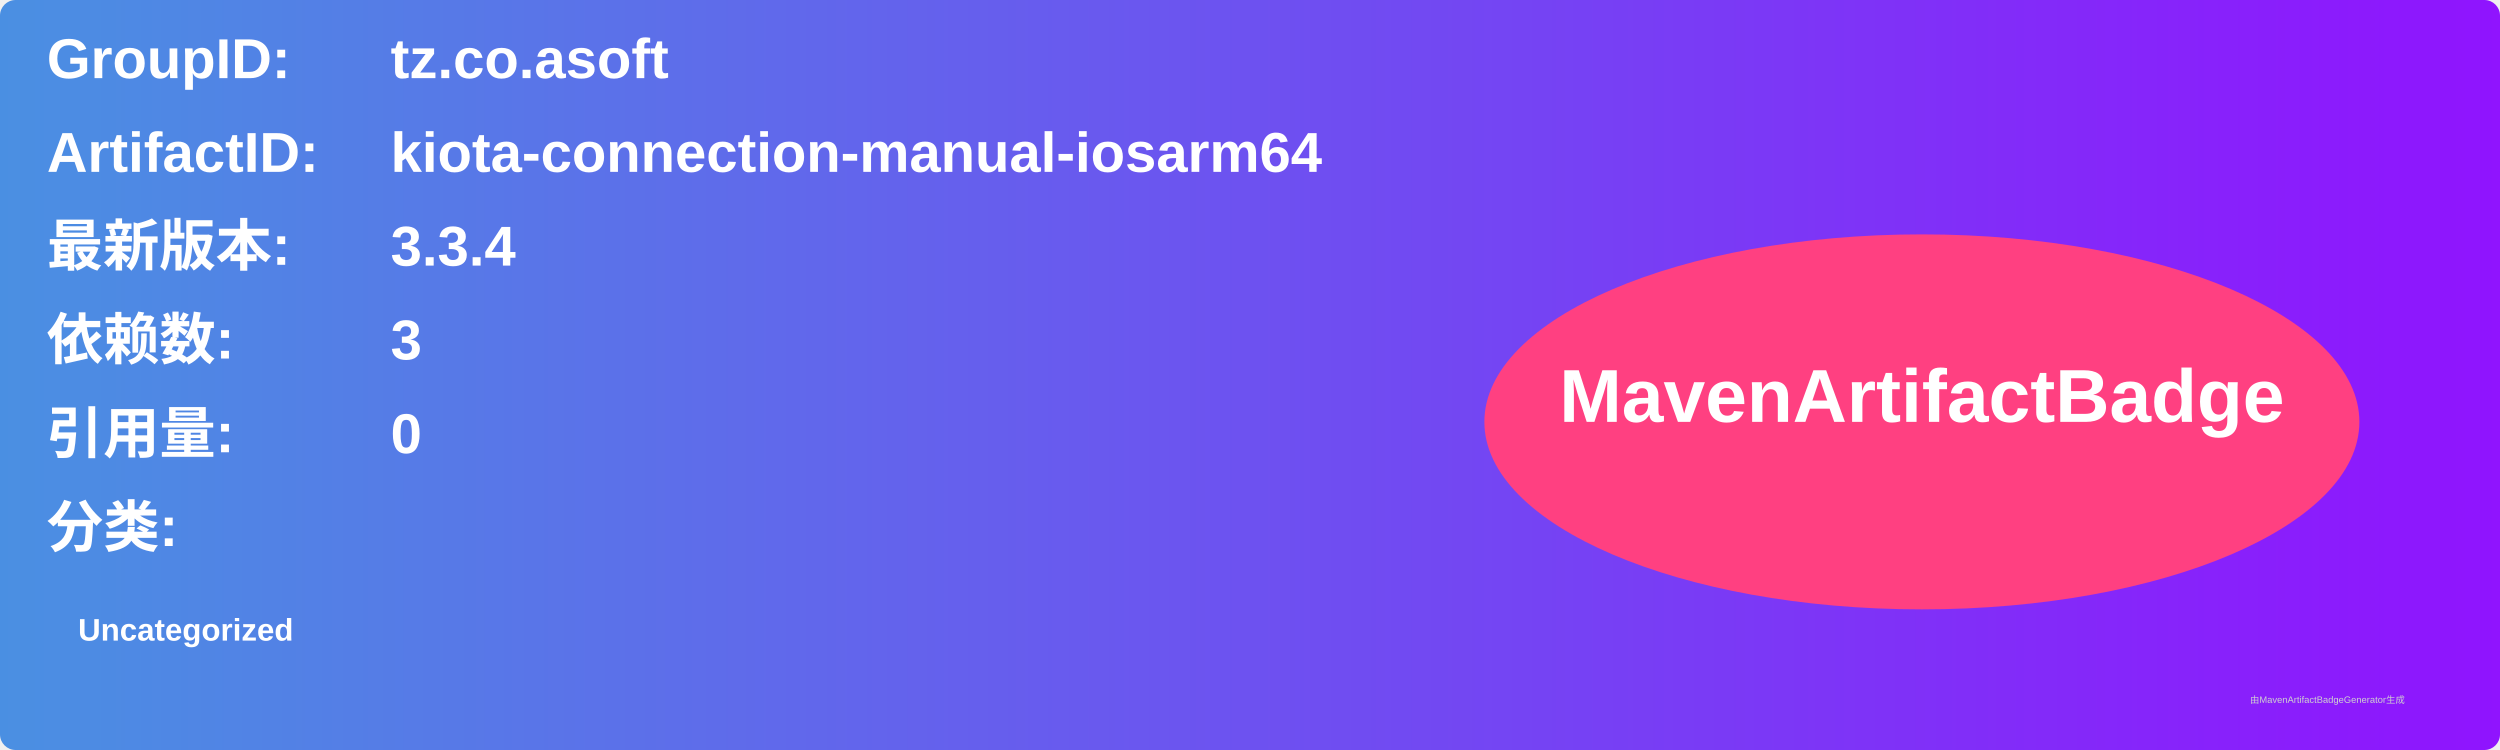
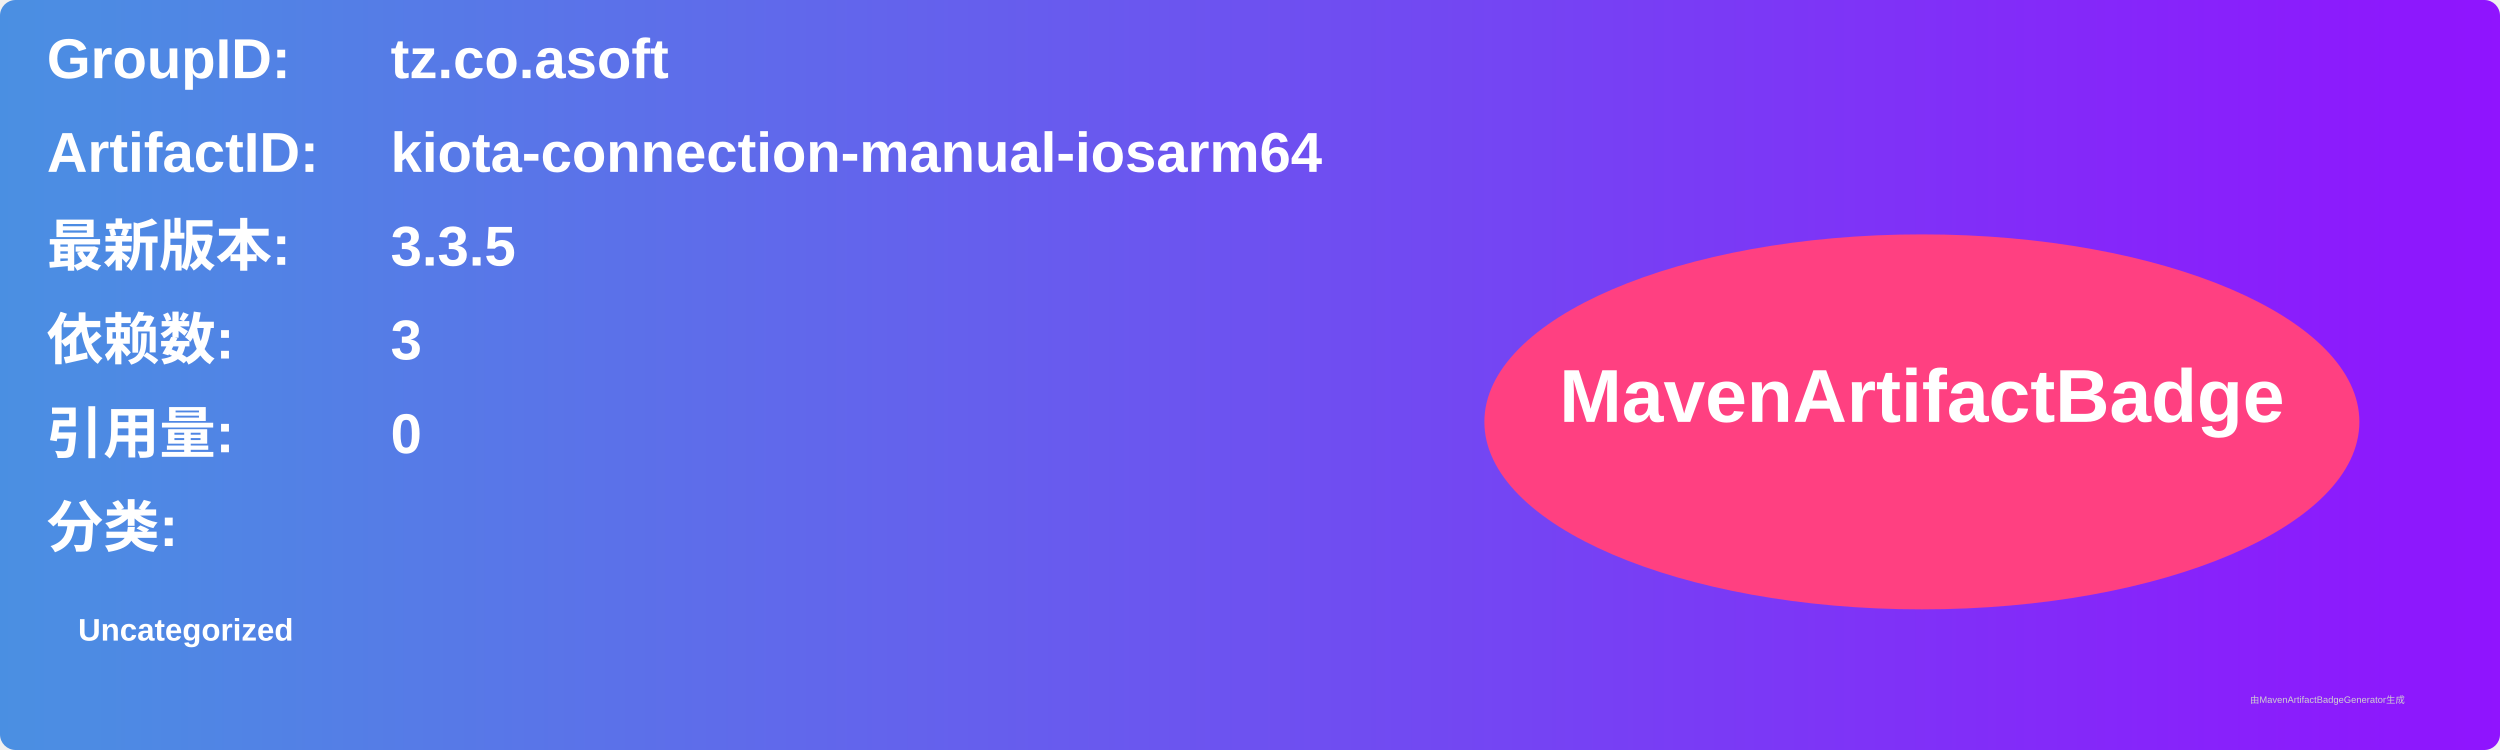
<svg xmlns="http://www.w3.org/2000/svg" width="800" height="240" viewBox="0 0 800 240">
  <linearGradient id="grad" x1="0%" y1="0%" x2="100%" y2="0%">
    <stop offset="0%" stop-color="#4a90e2" />
    <stop offset="100%" stop-color="#9013fe" />
  </linearGradient>
  <rect width="100%" height="100%" rx="5" ry="5" fill="url(#grad)" />
  <g transform="translate(15, 15)">
    <text x="0" y="10" font-family="Arial" font-size="18" fill="white" font-weight="bold" width="260">GroupID:</text>
    <text x="110" y="10" font-family="Arial" font-size="18" fill="white" font-weight="bold" width="460">tz.co.asoft</text>
    <text x="0" y="40" font-family="Arial" font-size="18" fill="white" font-weight="bold" width="260">ArtifactID:</text>
    <text x="110" y="40" font-family="Arial" font-size="18" fill="white" font-weight="bold" width="460">kiota-connection-manual-iosarm64</text>
    <text x="0" y="70" font-family="Arial" font-size="18" fill="white" font-weight="bold">最新版本:</text>
    <text x="110" y="70" font-family="Arial" font-size="18" fill="white" font-weight="bold">
-       <tspan font-weight="bold">3.3.4</tspan>
+       <tspan font-weight="bold">3.3.5</tspan>
    </text>
    <text x="0" y="100" font-family="Arial" font-size="18" fill="white" font-weight="bold">依赖数: </text>
    <text x="110" y="100" font-family="Arial" font-size="18" fill="white">
      <tspan font-weight="bold">3</tspan>
    </text>
    <text x="0" y="130" font-family="Arial" font-size="18" fill="white" font-weight="bold">引用量: </text>
    <text x="110" y="130" font-family="Arial" font-size="18" fill="white">
      <tspan font-weight="bold">0</tspan>
    </text>
    <text x="0" y="160" font-family="Arial" font-size="18" fill="white" font-weight="bold">分类:</text>
    <text x="10" y="190" font-family="Arial" font-size="10" fill="white">
      <tspan font-weight="bold">Uncategorized</tspan>
    </text>
    <ellipse cx="600" cy="120" rx="140" ry="60" fill="#ff4081" />
    <text x="600" y="120" text-anchor="middle" font-family="Arial" font-size="24" fill="white" font-weight="bold">MavenArtifactBadge</text>
  </g>
  <text x="720" y="225" font-family="Arial" font-size="3" fill="#d0d0d0">由MavenArtifactBadgeGenerator生成</text>
</svg>
